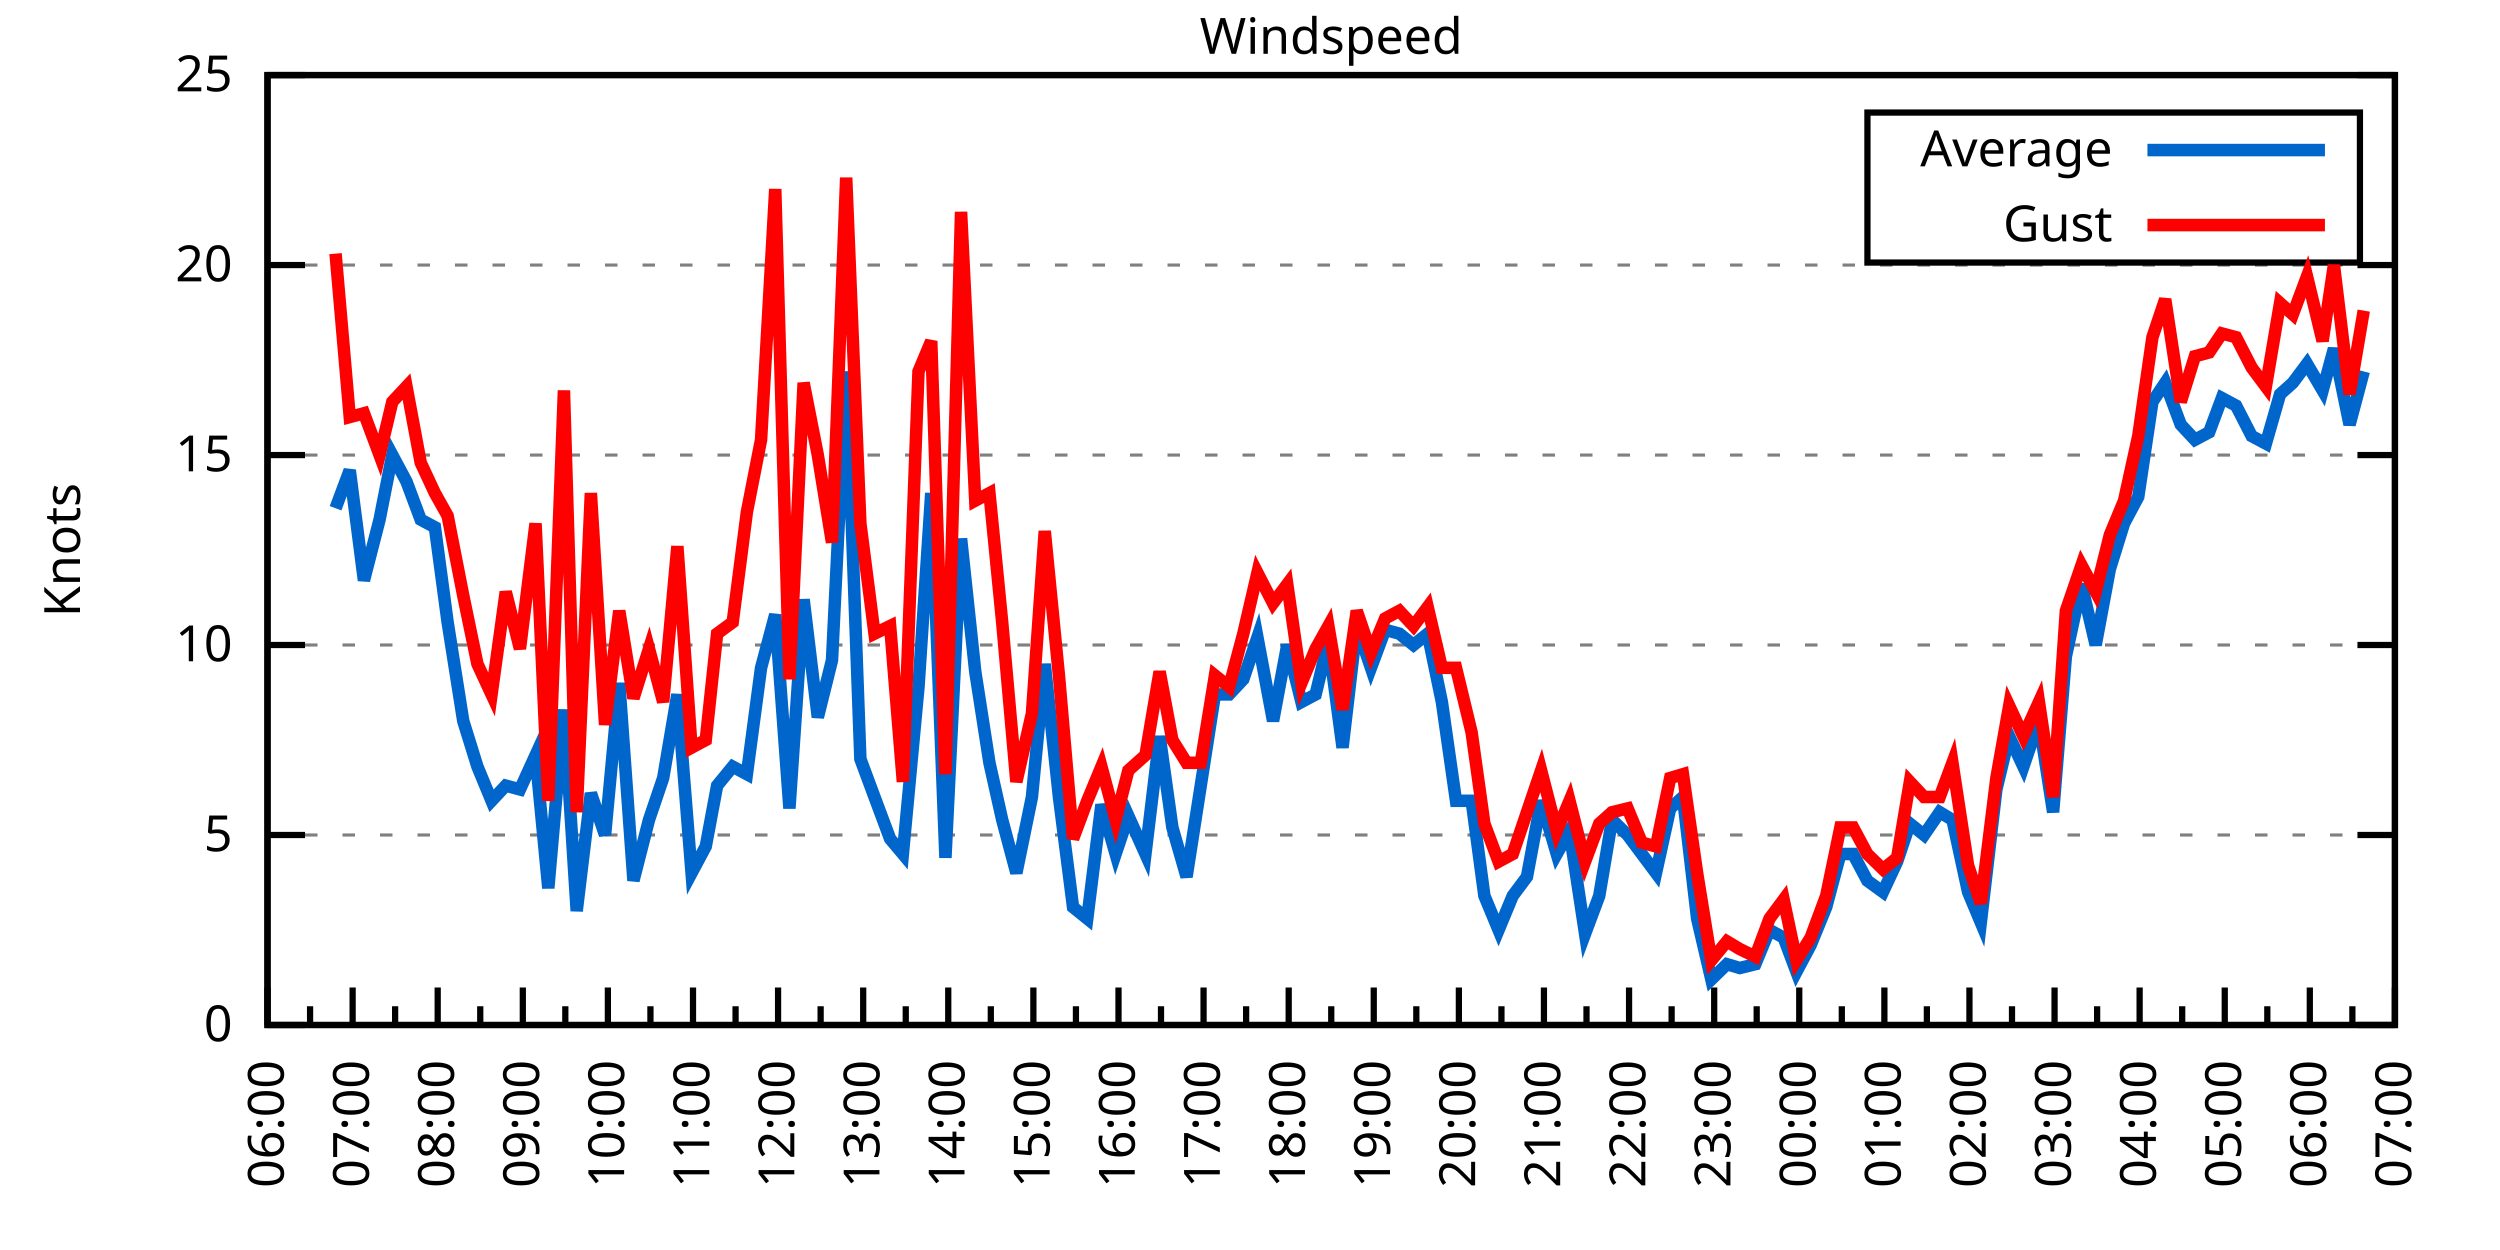
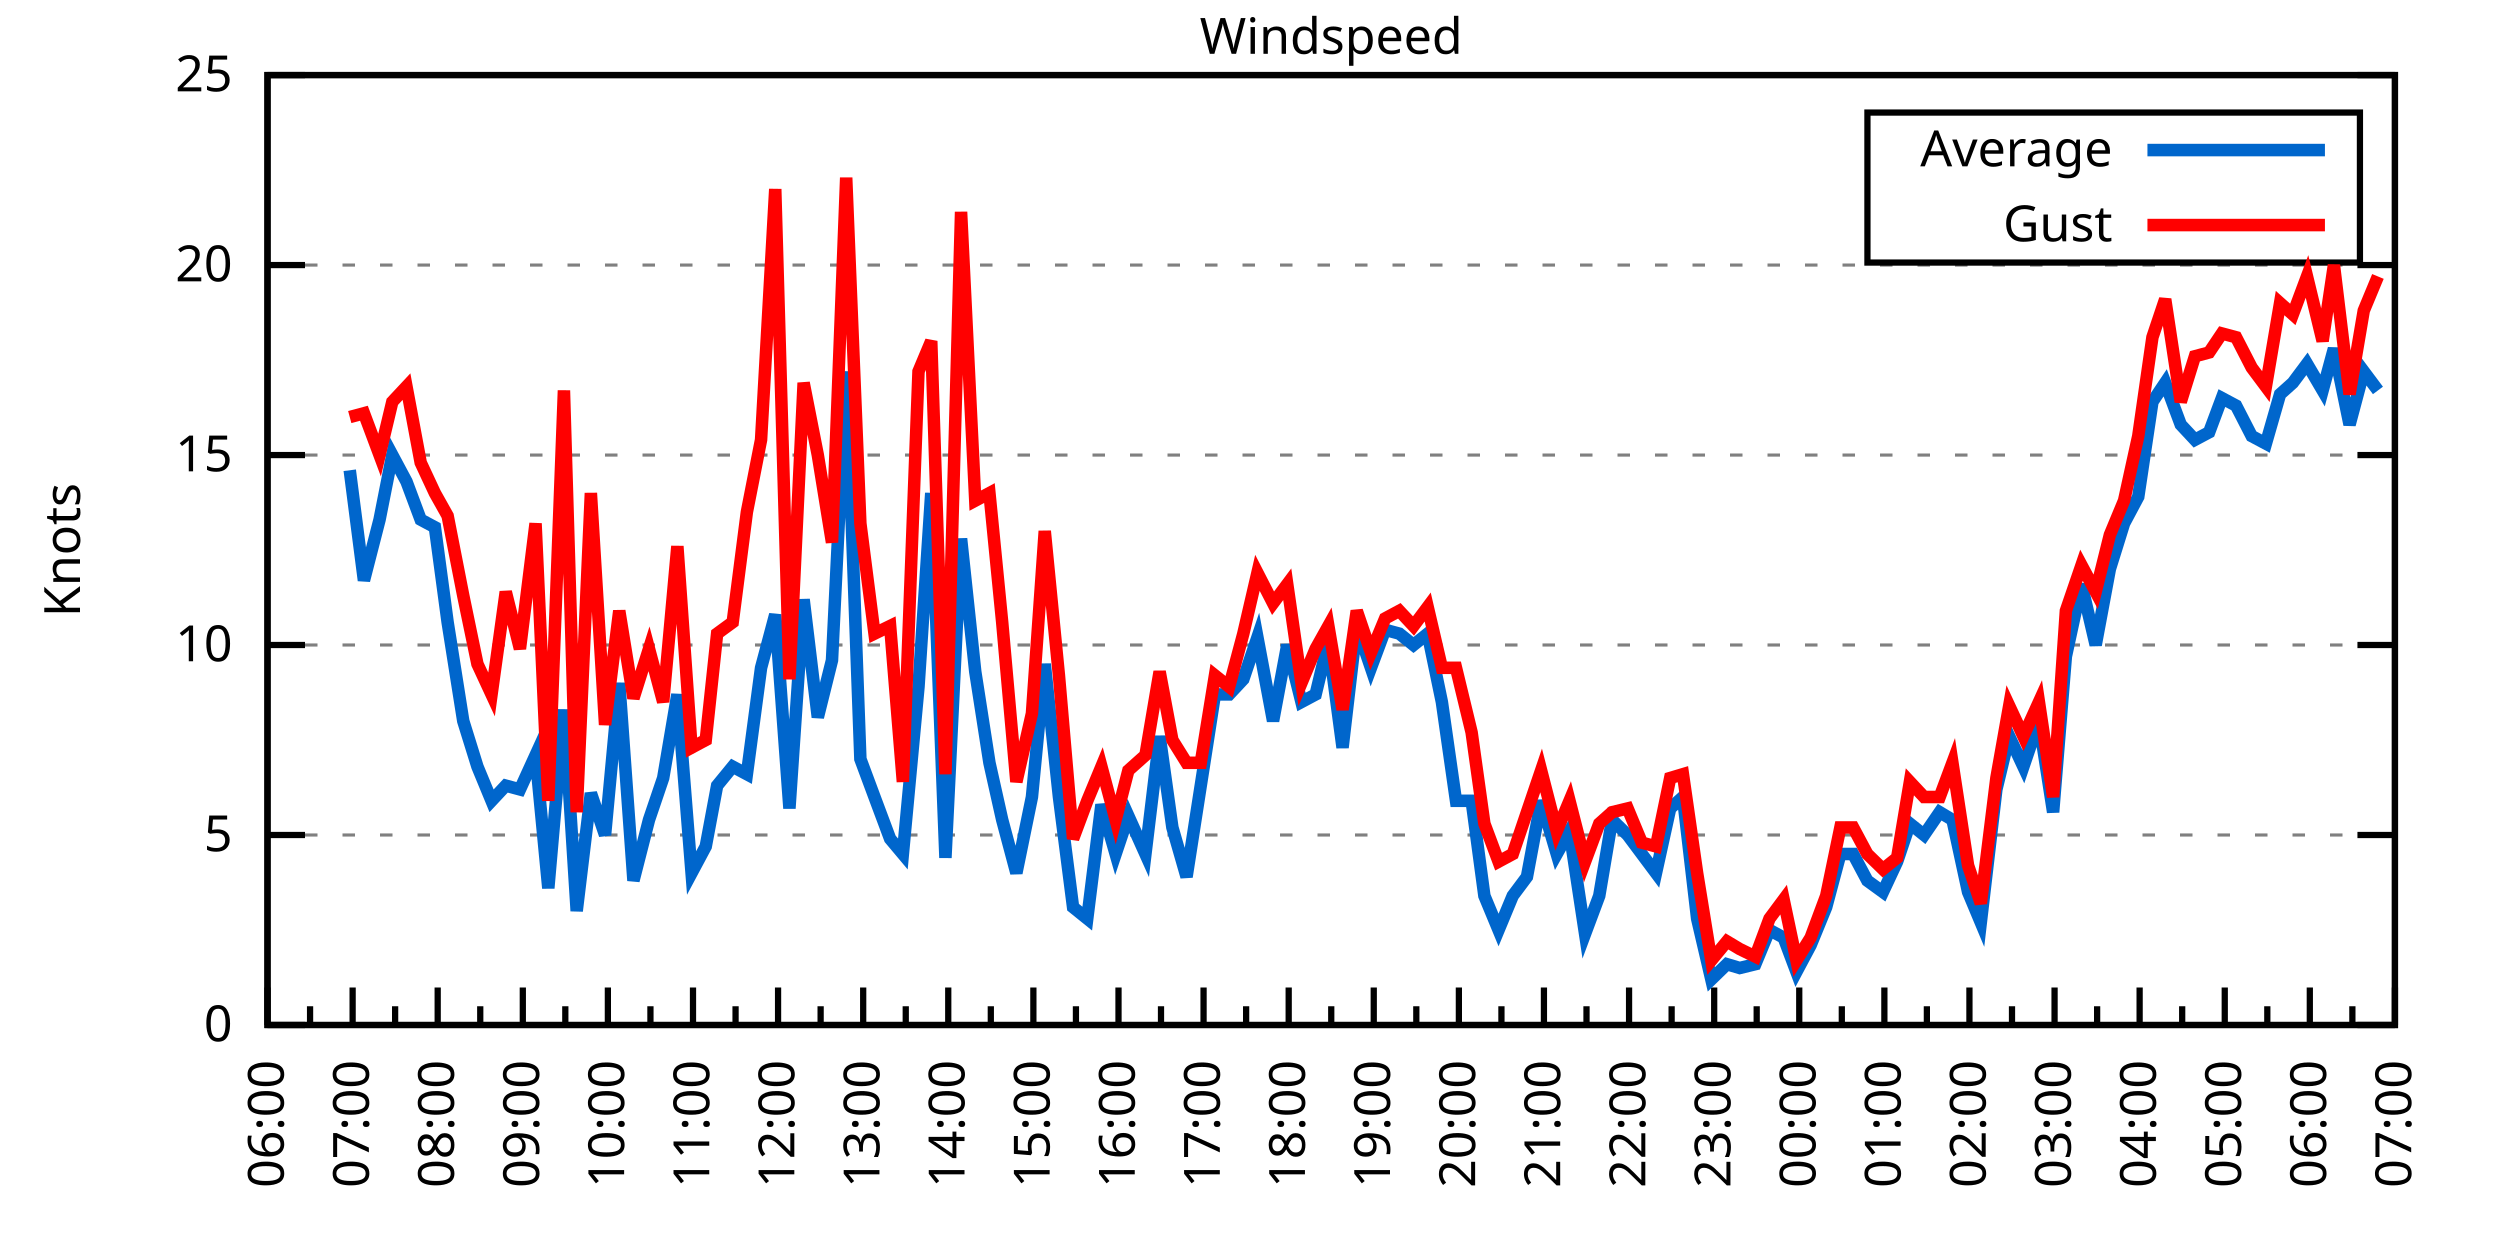
<svg xmlns="http://www.w3.org/2000/svg" xmlns:xlink="http://www.w3.org/1999/xlink" width="400" height="200" viewBox="0 0 400 200">
  <g id="gnuplot_canvas">
    <rect x="0" y="0" width="400" height="200" fill="none" />
    <defs>
      <circle id="gpDot" r="0.5" stroke-width="0.5" stroke="currentColor" />
      <path id="gpPt0" stroke-width="0.333" stroke="currentColor" d="M-1,0 h2 M0,-1 v2" />
      <path id="gpPt1" stroke-width="0.333" stroke="currentColor" d="M-1,-1 L1,1 M1,-1 L-1,1" />
      <path id="gpPt2" stroke-width="0.333" stroke="currentColor" d="M-1,0 L1,0 M0,-1 L0,1 M-1,-1 L1,1 M-1,1 L1,-1" />
      <rect id="gpPt3" stroke-width="0.333" stroke="currentColor" x="-1" y="-1" width="2" height="2" />
      <rect id="gpPt4" stroke-width="0.333" stroke="currentColor" fill="currentColor" x="-1" y="-1" width="2" height="2" />
      <circle id="gpPt5" stroke-width="0.333" stroke="currentColor" cx="0" cy="0" r="1" />
      <use xlink:href="#gpPt5" id="gpPt6" fill="currentColor" stroke="none" />
      <path id="gpPt7" stroke-width="0.333" stroke="currentColor" d="M0,-1.33 L-1.33,0.67 L1.33,0.67 z" />
      <use xlink:href="#gpPt7" id="gpPt8" fill="currentColor" stroke="none" />
      <use xlink:href="#gpPt7" id="gpPt9" stroke="currentColor" transform="rotate(180)" />
      <use xlink:href="#gpPt9" id="gpPt10" fill="currentColor" stroke="none" />
      <use xlink:href="#gpPt3" id="gpPt11" stroke="currentColor" transform="rotate(45)" />
      <use xlink:href="#gpPt11" id="gpPt12" fill="currentColor" stroke="none" />
      <path id="gpPt13" stroke-width="0.333" stroke="currentColor" d="M0,1.330 L1.265,0.411 L0.782,-1.067 L-0.782,-1.076 L-1.265,0.411 z" />
      <use xlink:href="#gpPt13" id="gpPt14" fill="currentColor" stroke="none" />
      <filter id="textbox" filterUnits="objectBoundingBox" x="0" y="0" height="1" width="1">
        <feFlood flood-color="white" flood-opacity="1" result="bgnd" />
        <feComposite in="SourceGraphic" in2="bgnd" operator="atop" />
      </filter>
      <filter id="greybox" filterUnits="objectBoundingBox" x="0" y="0" height="1" width="1">
        <feFlood flood-color="lightgrey" flood-opacity="1" result="grey" />
        <feComposite in="SourceGraphic" in2="grey" operator="atop" />
      </filter>
    </defs>
    <g fill="none" color="white" stroke="currentColor" stroke-width="1.00" stroke-linecap="butt" stroke-linejoin="miter">
</g>
    <g fill="none" color="black" stroke="currentColor" stroke-width="1.00" stroke-linecap="butt" stroke-linejoin="miter">
      <g stroke="none" shape-rendering="crispEdges">
        <polygon fill="rgb(255, 255, 255)" points="42.80,164.00 383.18,164.00 383.18,12.02 42.80,12.02 " />
      </g>
    </g>
    <g fill="none" color="black" stroke="currentColor" stroke-width="1.00" stroke-linecap="butt" stroke-linejoin="miter">
</g>
    <g fill="none" color="black" stroke="black" stroke-width="0.50" stroke-linecap="butt" stroke-linejoin="miter">
</g>
    <g fill="none" color="gray" stroke="currentColor" stroke-width="0.50" stroke-linecap="butt" stroke-linejoin="miter">
      <path stroke="gray" stroke-dasharray="2,4" class="gridline" d="M42.80,164.00 L383.19,164.00  " />
    </g>
    <g fill="none" color="gray" stroke="gray" stroke-width="1.00" stroke-linecap="butt" stroke-linejoin="miter">
</g>
    <g fill="none" color="black" stroke="currentColor" stroke-width="1.00" stroke-linecap="butt" stroke-linejoin="miter">
      <path stroke="black" d="M42.80,164.00 L48.80,164.00 M383.19,164.00 L377.19,164.00  " />
      <g transform="translate(37.20,166.60)" stroke="none" fill="black" font-family="Sans" font-size="8.00" text-anchor="end">
        <text>
          <tspan font-family="Sans"> 0</tspan>
        </text>
      </g>
    </g>
    <g fill="none" color="black" stroke="currentColor" stroke-width="1.00" stroke-linecap="butt" stroke-linejoin="miter">
</g>
    <g fill="none" color="black" stroke="black" stroke-width="0.50" stroke-linecap="butt" stroke-linejoin="miter">
</g>
    <g fill="none" color="gray" stroke="currentColor" stroke-width="0.50" stroke-linecap="butt" stroke-linejoin="miter">
      <path stroke="gray" stroke-dasharray="2,4" class="gridline" d="M42.80,133.60 L383.19,133.60  " />
    </g>
    <g fill="none" color="gray" stroke="gray" stroke-width="1.00" stroke-linecap="butt" stroke-linejoin="miter">
</g>
    <g fill="none" color="black" stroke="currentColor" stroke-width="1.00" stroke-linecap="butt" stroke-linejoin="miter">
      <path stroke="black" d="M42.80,133.60 L48.80,133.60 M383.19,133.60 L377.19,133.60  " />
      <g transform="translate(37.20,136.20)" stroke="none" fill="black" font-family="Sans" font-size="8.00" text-anchor="end">
        <text>
          <tspan font-family="Sans"> 5</tspan>
        </text>
      </g>
    </g>
    <g fill="none" color="black" stroke="currentColor" stroke-width="1.00" stroke-linecap="butt" stroke-linejoin="miter">
</g>
    <g fill="none" color="black" stroke="black" stroke-width="0.50" stroke-linecap="butt" stroke-linejoin="miter">
</g>
    <g fill="none" color="gray" stroke="currentColor" stroke-width="0.50" stroke-linecap="butt" stroke-linejoin="miter">
      <path stroke="gray" stroke-dasharray="2,4" class="gridline" d="M42.80,103.20 L383.19,103.20  " />
    </g>
    <g fill="none" color="gray" stroke="gray" stroke-width="1.00" stroke-linecap="butt" stroke-linejoin="miter">
</g>
    <g fill="none" color="black" stroke="currentColor" stroke-width="1.00" stroke-linecap="butt" stroke-linejoin="miter">
      <path stroke="black" d="M42.80,103.20 L48.80,103.20 M383.19,103.20 L377.19,103.20  " />
      <g transform="translate(37.20,105.80)" stroke="none" fill="black" font-family="Sans" font-size="8.00" text-anchor="end">
        <text>
          <tspan font-family="Sans"> 10</tspan>
        </text>
      </g>
    </g>
    <g fill="none" color="black" stroke="currentColor" stroke-width="1.00" stroke-linecap="butt" stroke-linejoin="miter">
</g>
    <g fill="none" color="black" stroke="black" stroke-width="0.50" stroke-linecap="butt" stroke-linejoin="miter">
</g>
    <g fill="none" color="gray" stroke="currentColor" stroke-width="0.50" stroke-linecap="butt" stroke-linejoin="miter">
      <path stroke="gray" stroke-dasharray="2,4" class="gridline" d="M42.80,72.81 L383.19,72.81  " />
    </g>
    <g fill="none" color="gray" stroke="gray" stroke-width="1.00" stroke-linecap="butt" stroke-linejoin="miter">
</g>
    <g fill="none" color="black" stroke="currentColor" stroke-width="1.00" stroke-linecap="butt" stroke-linejoin="miter">
      <path stroke="black" d="M42.80,72.81 L48.80,72.81 M383.19,72.81 L377.19,72.81  " />
      <g transform="translate(37.20,75.41)" stroke="none" fill="black" font-family="Sans" font-size="8.00" text-anchor="end">
        <text>
          <tspan font-family="Sans"> 15</tspan>
        </text>
      </g>
    </g>
    <g fill="none" color="black" stroke="currentColor" stroke-width="1.00" stroke-linecap="butt" stroke-linejoin="miter">
</g>
    <g fill="none" color="black" stroke="black" stroke-width="0.50" stroke-linecap="butt" stroke-linejoin="miter">
</g>
    <g fill="none" color="gray" stroke="currentColor" stroke-width="0.50" stroke-linecap="butt" stroke-linejoin="miter">
      <path stroke="gray" stroke-dasharray="2,4" class="gridline" d="M42.80,42.41 L383.19,42.41  " />
    </g>
    <g fill="none" color="gray" stroke="gray" stroke-width="1.00" stroke-linecap="butt" stroke-linejoin="miter">
</g>
    <g fill="none" color="black" stroke="currentColor" stroke-width="1.00" stroke-linecap="butt" stroke-linejoin="miter">
      <path stroke="black" d="M42.80,42.41 L48.80,42.41 M383.19,42.41 L377.19,42.41  " />
      <g transform="translate(37.20,45.01)" stroke="none" fill="black" font-family="Sans" font-size="8.00" text-anchor="end">
        <text>
          <tspan font-family="Sans"> 20</tspan>
        </text>
      </g>
    </g>
    <g fill="none" color="black" stroke="currentColor" stroke-width="1.00" stroke-linecap="butt" stroke-linejoin="miter">
</g>
    <g fill="none" color="black" stroke="black" stroke-width="0.50" stroke-linecap="butt" stroke-linejoin="miter">
</g>
    <g fill="none" color="gray" stroke="currentColor" stroke-width="0.50" stroke-linecap="butt" stroke-linejoin="miter">
      <path stroke="gray" stroke-dasharray="2,4" class="gridline" d="M42.80,12.01 L383.19,12.01  " />
    </g>
    <g fill="none" color="gray" stroke="gray" stroke-width="1.00" stroke-linecap="butt" stroke-linejoin="miter">
</g>
    <g fill="none" color="black" stroke="currentColor" stroke-width="1.00" stroke-linecap="butt" stroke-linejoin="miter">
      <path stroke="black" d="M42.80,12.01 L48.80,12.01 M383.19,12.01 L377.19,12.01  " />
      <g transform="translate(37.20,14.61)" stroke="none" fill="black" font-family="Sans" font-size="8.00" text-anchor="end">
        <text>
          <tspan font-family="Sans"> 25</tspan>
        </text>
      </g>
    </g>
    <g fill="none" color="black" stroke="currentColor" stroke-width="1.00" stroke-linecap="butt" stroke-linejoin="miter">
      <path stroke="black" d="M42.80,164.00 L42.80,158.00  " />
      <g transform="translate(45.40,169.60) rotate(270)" stroke="none" fill="black" font-family="Sans" font-size="8.00" text-anchor="end">
        <text>
          <tspan font-family="Sans">06:00</tspan>
        </text>
      </g>
    </g>
    <g fill="none" color="black" stroke="currentColor" stroke-width="1.00" stroke-linecap="butt" stroke-linejoin="miter">
      <path stroke="black" d="M49.61,164.00 L49.61,161.00 M56.42,164.00 L56.42,158.00  " />
      <g transform="translate(59.02,169.60) rotate(270)" stroke="none" fill="black" font-family="Sans" font-size="8.00" text-anchor="end">
        <text>
          <tspan font-family="Sans">07:00</tspan>
        </text>
      </g>
    </g>
    <g fill="none" color="black" stroke="currentColor" stroke-width="1.00" stroke-linecap="butt" stroke-linejoin="miter">
      <path stroke="black" d="M63.22,164.00 L63.22,161.00 M70.03,164.00 L70.03,158.00  " />
      <g transform="translate(72.63,169.60) rotate(270)" stroke="none" fill="black" font-family="Sans" font-size="8.00" text-anchor="end">
        <text>
          <tspan font-family="Sans">08:00</tspan>
        </text>
      </g>
    </g>
    <g fill="none" color="black" stroke="currentColor" stroke-width="1.00" stroke-linecap="butt" stroke-linejoin="miter">
      <path stroke="black" d="M76.84,164.00 L76.84,161.00 M83.65,164.00 L83.65,158.00  " />
      <g transform="translate(86.25,169.60) rotate(270)" stroke="none" fill="black" font-family="Sans" font-size="8.00" text-anchor="end">
        <text>
          <tspan font-family="Sans">09:00</tspan>
        </text>
      </g>
    </g>
    <g fill="none" color="black" stroke="currentColor" stroke-width="1.00" stroke-linecap="butt" stroke-linejoin="miter">
      <path stroke="black" d="M90.45,164.00 L90.45,161.00 M97.26,164.00 L97.26,158.00  " />
      <g transform="translate(99.86,169.60) rotate(270)" stroke="none" fill="black" font-family="Sans" font-size="8.00" text-anchor="end">
        <text>
          <tspan font-family="Sans">10:00</tspan>
        </text>
      </g>
    </g>
    <g fill="none" color="black" stroke="currentColor" stroke-width="1.00" stroke-linecap="butt" stroke-linejoin="miter">
      <path stroke="black" d="M104.07,164.00 L104.07,161.00 M110.88,164.00 L110.88,158.00  " />
      <g transform="translate(113.48,169.60) rotate(270)" stroke="none" fill="black" font-family="Sans" font-size="8.00" text-anchor="end">
        <text>
          <tspan font-family="Sans">11:00</tspan>
        </text>
      </g>
    </g>
    <g fill="none" color="black" stroke="currentColor" stroke-width="1.00" stroke-linecap="butt" stroke-linejoin="miter">
      <path stroke="black" d="M117.69,164.00 L117.69,161.00 M124.49,164.00 L124.49,158.00  " />
      <g transform="translate(127.09,169.60) rotate(270)" stroke="none" fill="black" font-family="Sans" font-size="8.00" text-anchor="end">
        <text>
          <tspan font-family="Sans">12:00</tspan>
        </text>
      </g>
    </g>
    <g fill="none" color="black" stroke="currentColor" stroke-width="1.00" stroke-linecap="butt" stroke-linejoin="miter">
      <path stroke="black" d="M131.30,164.00 L131.30,161.00 M138.11,164.00 L138.11,158.00  " />
      <g transform="translate(140.71,169.60) rotate(270)" stroke="none" fill="black" font-family="Sans" font-size="8.00" text-anchor="end">
        <text>
          <tspan font-family="Sans">13:00</tspan>
        </text>
      </g>
    </g>
    <g fill="none" color="black" stroke="currentColor" stroke-width="1.00" stroke-linecap="butt" stroke-linejoin="miter">
      <path stroke="black" d="M144.92,164.00 L144.92,161.00 M151.72,164.00 L151.72,158.00  " />
      <g transform="translate(154.32,169.60) rotate(270)" stroke="none" fill="black" font-family="Sans" font-size="8.00" text-anchor="end">
        <text>
          <tspan font-family="Sans">14:00</tspan>
        </text>
      </g>
    </g>
    <g fill="none" color="black" stroke="currentColor" stroke-width="1.00" stroke-linecap="butt" stroke-linejoin="miter">
      <path stroke="black" d="M158.53,164.00 L158.53,161.00 M165.34,164.00 L165.34,158.00  " />
      <g transform="translate(167.94,169.60) rotate(270)" stroke="none" fill="black" font-family="Sans" font-size="8.00" text-anchor="end">
        <text>
          <tspan font-family="Sans">15:00</tspan>
        </text>
      </g>
    </g>
    <g fill="none" color="black" stroke="currentColor" stroke-width="1.00" stroke-linecap="butt" stroke-linejoin="miter">
      <path stroke="black" d="M172.15,164.00 L172.15,161.00 M178.96,164.00 L178.96,158.00  " />
      <g transform="translate(181.56,169.60) rotate(270)" stroke="none" fill="black" font-family="Sans" font-size="8.00" text-anchor="end">
        <text>
          <tspan font-family="Sans">16:00</tspan>
        </text>
      </g>
    </g>
    <g fill="none" color="black" stroke="currentColor" stroke-width="1.00" stroke-linecap="butt" stroke-linejoin="miter">
      <path stroke="black" d="M185.76,164.00 L185.76,161.00 M192.57,164.00 L192.57,158.00  " />
      <g transform="translate(195.17,169.60) rotate(270)" stroke="none" fill="black" font-family="Sans" font-size="8.00" text-anchor="end">
        <text>
          <tspan font-family="Sans">17:00</tspan>
        </text>
      </g>
    </g>
    <g fill="none" color="black" stroke="currentColor" stroke-width="1.00" stroke-linecap="butt" stroke-linejoin="miter">
      <path stroke="black" d="M199.38,164.00 L199.38,161.00 M206.19,164.00 L206.19,158.00  " />
      <g transform="translate(208.79,169.60) rotate(270)" stroke="none" fill="black" font-family="Sans" font-size="8.00" text-anchor="end">
        <text>
          <tspan font-family="Sans">18:00</tspan>
        </text>
      </g>
    </g>
    <g fill="none" color="black" stroke="currentColor" stroke-width="1.00" stroke-linecap="butt" stroke-linejoin="miter">
      <path stroke="black" d="M213.00,164.00 L213.00,161.00 M219.80,164.00 L219.80,158.00  " />
      <g transform="translate(222.40,169.60) rotate(270)" stroke="none" fill="black" font-family="Sans" font-size="8.00" text-anchor="end">
        <text>
          <tspan font-family="Sans">19:00</tspan>
        </text>
      </g>
    </g>
    <g fill="none" color="black" stroke="currentColor" stroke-width="1.00" stroke-linecap="butt" stroke-linejoin="miter">
      <path stroke="black" d="M226.61,164.00 L226.61,161.00 M233.42,164.00 L233.42,158.00  " />
      <g transform="translate(236.02,169.60) rotate(270)" stroke="none" fill="black" font-family="Sans" font-size="8.00" text-anchor="end">
        <text>
          <tspan font-family="Sans">20:00</tspan>
        </text>
      </g>
    </g>
    <g fill="none" color="black" stroke="currentColor" stroke-width="1.00" stroke-linecap="butt" stroke-linejoin="miter">
      <path stroke="black" d="M240.23,164.00 L240.23,161.00 M247.03,164.00 L247.03,158.00  " />
      <g transform="translate(249.63,169.60) rotate(270)" stroke="none" fill="black" font-family="Sans" font-size="8.00" text-anchor="end">
        <text>
          <tspan font-family="Sans">21:00</tspan>
        </text>
      </g>
    </g>
    <g fill="none" color="black" stroke="currentColor" stroke-width="1.00" stroke-linecap="butt" stroke-linejoin="miter">
      <path stroke="black" d="M253.84,164.00 L253.84,161.00 M260.65,164.00 L260.65,158.00  " />
      <g transform="translate(263.25,169.60) rotate(270)" stroke="none" fill="black" font-family="Sans" font-size="8.00" text-anchor="end">
        <text>
          <tspan font-family="Sans">22:00</tspan>
        </text>
      </g>
    </g>
    <g fill="none" color="black" stroke="currentColor" stroke-width="1.00" stroke-linecap="butt" stroke-linejoin="miter">
      <path stroke="black" d="M267.46,164.00 L267.46,161.00 M274.27,164.00 L274.27,158.00  " />
      <g transform="translate(276.87,169.60) rotate(270)" stroke="none" fill="black" font-family="Sans" font-size="8.00" text-anchor="end">
        <text>
          <tspan font-family="Sans">23:00</tspan>
        </text>
      </g>
    </g>
    <g fill="none" color="black" stroke="currentColor" stroke-width="1.00" stroke-linecap="butt" stroke-linejoin="miter">
      <path stroke="black" d="M281.07,164.00 L281.07,161.00 M287.88,164.00 L287.88,158.00  " />
      <g transform="translate(290.48,169.60) rotate(270)" stroke="none" fill="black" font-family="Sans" font-size="8.00" text-anchor="end">
        <text>
          <tspan font-family="Sans">00:00</tspan>
        </text>
      </g>
    </g>
    <g fill="none" color="black" stroke="currentColor" stroke-width="1.00" stroke-linecap="butt" stroke-linejoin="miter">
      <path stroke="black" d="M294.69,164.00 L294.69,161.00 M301.50,164.00 L301.50,158.00  " />
      <g transform="translate(304.10,169.60) rotate(270)" stroke="none" fill="black" font-family="Sans" font-size="8.00" text-anchor="end">
        <text>
          <tspan font-family="Sans">01:00</tspan>
        </text>
      </g>
    </g>
    <g fill="none" color="black" stroke="currentColor" stroke-width="1.00" stroke-linecap="butt" stroke-linejoin="miter">
      <path stroke="black" d="M308.30,164.00 L308.30,161.00 M315.11,164.00 L315.11,158.00  " />
      <g transform="translate(317.71,169.60) rotate(270)" stroke="none" fill="black" font-family="Sans" font-size="8.00" text-anchor="end">
        <text>
          <tspan font-family="Sans">02:00</tspan>
        </text>
      </g>
    </g>
    <g fill="none" color="black" stroke="currentColor" stroke-width="1.00" stroke-linecap="butt" stroke-linejoin="miter">
      <path stroke="black" d="M321.92,164.00 L321.92,161.00 M328.73,164.00 L328.73,158.00  " />
      <g transform="translate(331.33,169.60) rotate(270)" stroke="none" fill="black" font-family="Sans" font-size="8.00" text-anchor="end">
        <text>
          <tspan font-family="Sans">03:00</tspan>
        </text>
      </g>
    </g>
    <g fill="none" color="black" stroke="currentColor" stroke-width="1.00" stroke-linecap="butt" stroke-linejoin="miter">
      <path stroke="black" d="M335.54,164.00 L335.54,161.00 M342.34,164.00 L342.34,158.00  " />
      <g transform="translate(344.94,169.60) rotate(270)" stroke="none" fill="black" font-family="Sans" font-size="8.00" text-anchor="end">
        <text>
          <tspan font-family="Sans">04:00</tspan>
        </text>
      </g>
    </g>
    <g fill="none" color="black" stroke="currentColor" stroke-width="1.00" stroke-linecap="butt" stroke-linejoin="miter">
      <path stroke="black" d="M349.15,164.00 L349.15,161.00 M355.96,164.00 L355.96,158.00  " />
      <g transform="translate(358.56,169.60) rotate(270)" stroke="none" fill="black" font-family="Sans" font-size="8.00" text-anchor="end">
        <text>
          <tspan font-family="Sans">05:00</tspan>
        </text>
      </g>
    </g>
    <g fill="none" color="black" stroke="currentColor" stroke-width="1.00" stroke-linecap="butt" stroke-linejoin="miter">
      <path stroke="black" d="M362.77,164.00 L362.77,161.00 M369.57,164.00 L369.57,158.00  " />
      <g transform="translate(372.17,169.60) rotate(270)" stroke="none" fill="black" font-family="Sans" font-size="8.00" text-anchor="end">
        <text>
          <tspan font-family="Sans">06:00</tspan>
        </text>
      </g>
    </g>
    <g fill="none" color="black" stroke="currentColor" stroke-width="1.00" stroke-linecap="butt" stroke-linejoin="miter">
      <path stroke="black" d="M376.38,164.00 L376.38,161.00 M383.19,164.00 L383.19,158.00  " />
      <g transform="translate(385.79,169.60) rotate(270)" stroke="none" fill="black" font-family="Sans" font-size="8.00" text-anchor="end">
        <text>
          <tspan font-family="Sans">07:00</tspan>
        </text>
      </g>
    </g>
    <g fill="none" color="black" stroke="currentColor" stroke-width="1.00" stroke-linecap="butt" stroke-linejoin="miter">
</g>
    <g fill="none" color="black" stroke="currentColor" stroke-width="1.00" stroke-linecap="butt" stroke-linejoin="miter">
      <path stroke="black" d="M42.80,12.01 L42.80,164.00 L383.19,164.00 L383.19,12.01 L42.80,12.01 Z  " />
    </g>
    <g fill="none" color="black" stroke="currentColor" stroke-width="1.00" stroke-linecap="butt" stroke-linejoin="miter">
      <g transform="translate(12.80,88.01) rotate(270)" stroke="none" fill="black" font-family="Sans" font-size="8.00" text-anchor="middle">
        <text>
          <tspan font-family="Sans">Knots</tspan>
        </text>
      </g>
    </g>
    <g fill="none" color="black" stroke="currentColor" stroke-width="1.00" stroke-linecap="butt" stroke-linejoin="miter">
</g>
    <g fill="none" color="black" stroke="currentColor" stroke-width="1.00" stroke-linecap="butt" stroke-linejoin="miter">
      <path stroke="black" d="M298.79,42.01 L298.79,18.01 L377.59,18.01 L377.59,42.01 L298.79,42.01 Z  " />
    </g>
    <g id="Windspeed_plot_1">
      <g fill="none" color="white" stroke="black" stroke-width="2.00" stroke-linecap="butt" stroke-linejoin="miter">
</g>
      <g fill="none" color="black" stroke="currentColor" stroke-width="2.00" stroke-linecap="butt" stroke-linejoin="miter">
        <g transform="translate(337.99,26.61)" stroke="none" fill="black" font-family="Sans" font-size="8.00" text-anchor="end">
          <text>
            <tspan font-family="Sans">Average</tspan>
          </text>
        </g>
      </g>
      <g fill="none" color="black" stroke="currentColor" stroke-width="2.00" stroke-linecap="butt" stroke-linejoin="miter">
-         <path stroke="rgb(  0, 102, 204)" d="M343.59,24.01 L371.99,24.01 M53.69,81.32 L55.96,75.24 L58.23,92.87 L60.73,83.14 L62.77,72.81 L65.04,77.06   L67.31,83.14 L69.58,84.36 L71.62,99.56 L74.12,115.36 L76.39,122.66 L78.65,128.13 L80.92,125.70 L83.19,126.31   L85.69,120.83 L87.73,142.11 L90.23,113.54 L92.27,145.76 L94.54,126.91 L96.81,133.60 L99.08,109.28 L101.35,140.90   L103.84,131.17 L106.11,124.48 L108.38,111.11 L110.65,139.68 L112.92,135.43 L114.74,125.70 L117.23,122.66 L119.50,123.87   L121.77,106.85 L124.04,98.34 L126.31,129.35 L128.58,95.91 L130.85,114.76 L133.12,105.64 L135.39,59.43 L137.66,121.44   L139.92,127.52 L142.42,134.21 L144.46,136.64 L146.96,109.89 L149.00,78.89 L151.27,137.25 L153.77,86.18 L156.04,107.46   L158.31,122.05 L160.35,131.17 L162.62,139.68 L165.11,127.52 L167.16,106.24 L169.43,127.52 L171.69,145.15 L173.96,146.98   L176.23,128.74 L178.50,136.64 L180.54,130.56 L183.27,136.64 L185.54,117.80 L187.58,132.39 L189.85,140.29 L192.12,125.70   L194.39,111.11 L196.66,111.11 L198.93,108.68 L201.19,101.99 L203.69,115.36 L205.96,103.20 L208.23,112.32 L210.50,111.11   L212.54,102.60 L214.81,119.62 L217.08,100.16 L219.35,106.85 L221.62,100.77 L223.89,101.38 L226.16,103.20 L228.43,101.38   L230.70,112.32 L232.96,128.13 L235.46,128.13 L237.50,143.33 L239.77,148.80 L242.04,143.33 L244.31,140.29 L246.58,128.13   L249.08,136.64 L251.12,132.99 L253.61,149.41 L255.88,143.33 L257.93,131.17 L260.42,133.60 L262.69,136.64 L264.96,139.68   L267.23,129.35 L269.27,127.52 L271.54,146.98 L273.81,156.70 L276.31,154.27 L278.35,154.88 L280.85,154.27 L283.12,148.80   L285.38,150.02 L287.43,155.49 L289.70,151.23 L292.19,145.15 L294.46,136.64 L296.50,136.64 L298.77,140.90 L301.27,142.72   L303.54,137.86 L305.58,131.78 L307.85,133.60 L310.35,129.95 L312.39,131.17 L314.89,142.72 L316.93,147.59 L319.42,126.31   L321.47,117.80 L323.74,122.66 L326.23,115.36 L328.50,129.95 L330.54,105.03 L333.04,93.48 L335.31,103.20 L337.58,91.04   L339.85,83.75 L342.12,79.49 L344.39,64.29 L346.43,61.25 L348.92,67.94 L351.19,70.37 L353.46,69.16 L355.50,63.69   L357.77,64.90 L360.27,69.77 L362.54,70.98 L364.81,63.08 L366.85,61.25 L369.12,58.21 L371.62,62.47 L373.43,55.78   L375.93,67.94 L378.20,59.43  " />
+         <path stroke="rgb(  0, 102, 204)" d="M343.59,24.01 L371.99,24.01 M55.96,75.24 L58.23,92.87 L60.73,83.14 L62.77,72.81 L65.04,77.06 L67.31,83.14   L69.58,84.36 L71.62,99.56 L74.12,115.36 L76.39,122.66 L78.65,128.13 L80.92,125.70 L83.19,126.31 L85.69,120.83   L87.73,142.11 L90.23,113.54 L92.27,145.76 L94.54,126.91 L96.81,133.60 L99.08,109.28 L101.35,140.90 L103.84,131.17   L106.11,124.48 L108.38,111.11 L110.65,139.68 L112.92,135.43 L114.74,125.70 L117.23,122.66 L119.50,123.87 L121.77,106.85   L124.04,98.34 L126.31,129.35 L128.58,95.91 L130.85,114.76 L133.12,105.64 L135.39,59.43 L137.66,121.44 L139.92,127.52   L142.42,134.21 L144.46,136.64 L146.96,109.89 L149.00,78.89 L151.27,137.25 L153.77,86.18 L156.04,107.46 L158.31,122.05   L160.35,131.17 L162.62,139.68 L165.11,127.52 L167.16,106.24 L169.43,127.52 L171.69,145.15 L173.96,146.98 L176.23,128.74   L178.50,136.64 L180.54,130.56 L183.27,136.64 L185.54,117.80 L187.58,132.39 L189.85,140.29 L192.12,125.70 L194.39,111.11   L196.66,111.11 L198.93,108.68 L201.19,101.99 L203.69,115.36 L205.96,103.20 L208.23,112.32 L210.50,111.11 L212.54,102.60   L214.81,119.62 L217.08,100.16 L219.35,106.85 L221.62,100.77 L223.89,101.38 L226.16,103.20 L228.43,101.38 L230.70,112.32   L232.96,128.13 L235.46,128.13 L237.50,143.33 L239.77,148.80 L242.04,143.33 L244.31,140.29 L246.58,128.13 L249.08,136.64   L251.12,132.99 L253.61,149.41 L255.88,143.33 L257.93,131.17 L260.42,133.60 L262.69,136.64 L264.96,139.68 L267.23,129.35   L269.27,127.52 L271.54,146.98 L273.81,156.70 L276.31,154.27 L278.35,154.88 L280.85,154.27 L283.12,148.80 L285.38,150.02   L287.43,155.49 L289.70,151.23 L292.19,145.15 L294.46,136.64 L296.50,136.64 L298.77,140.90 L301.27,142.72 L303.54,137.86   L305.58,131.78 L307.85,133.60 L310.35,129.95 L312.39,131.17 L314.89,142.72 L316.93,147.59 L319.42,126.31 L321.47,117.80   L323.74,122.66 L326.23,115.36 L328.50,129.95 L330.54,105.03 L333.04,93.48 L335.31,103.20 L337.58,91.04 L339.85,83.75   L342.12,79.49 L344.39,64.29 L346.43,61.25 L348.92,67.94 L351.19,70.37 L353.46,69.16 L355.50,63.69 L357.77,64.90   L360.27,69.77 L362.54,70.98 L364.81,63.08 L366.85,61.25 L369.12,58.21 L371.62,62.47 L373.43,55.78 L375.93,67.94   L378.20,59.43 L380.47,62.47  " />
      </g>
    </g>
    <g id="Windspeed_plot_2">
      <g fill="none" color="black" stroke="currentColor" stroke-width="2.00" stroke-linecap="butt" stroke-linejoin="miter">
        <g transform="translate(337.99,38.61)" stroke="none" fill="black" font-family="Sans" font-size="8.00" text-anchor="end">
          <text>
            <tspan font-family="Sans">Gust</tspan>
          </text>
        </g>
      </g>
      <g fill="none" color="black" stroke="currentColor" stroke-width="2.00" stroke-linecap="butt" stroke-linejoin="miter">
-         <path stroke="rgb(255,   0,   0)" d="M343.59,36.01 L371.99,36.01 M53.69,40.58 L55.96,66.73 L58.23,66.12 L60.73,72.81 L62.77,64.29 L65.04,61.86   L67.31,74.02 L69.58,78.89 L71.62,82.53 L74.12,95.30 L76.39,106.24 L78.65,111.11 L80.92,94.69 L83.19,103.81   L85.69,83.75 L87.73,128.13 L90.23,62.47 L92.27,129.95 L94.54,78.89 L96.81,115.97 L99.08,97.73 L101.35,111.72   L103.84,103.81 L106.11,112.32 L108.38,87.40 L110.65,119.62 L112.92,118.40 L114.74,101.38 L117.23,99.56 L119.50,81.93   L121.77,70.37 L124.04,30.25 L126.31,108.68 L128.58,61.25 L130.85,72.81 L133.12,86.79 L135.39,28.42 L137.66,83.75   L139.92,101.38 L142.42,100.16 L144.46,125.09 L146.96,59.43 L149.00,54.57 L151.27,123.87 L153.77,33.90 L156.04,80.10   L158.31,78.89 L160.35,99.56 L162.62,125.09 L165.11,114.15 L167.16,84.97 L169.43,108.07 L171.69,134.21 L173.96,128.13   L176.23,122.66 L178.50,131.17 L180.54,123.27 L183.27,120.83 L185.54,107.46 L187.58,118.40 L189.85,122.05 L192.12,122.05   L194.39,108.07 L196.66,109.89 L198.93,101.38 L201.19,91.65 L203.69,96.52 L205.96,93.48 L208.23,109.28 L210.50,103.81   L212.54,100.16 L214.81,113.54 L217.08,97.73 L219.35,104.42 L221.62,98.95 L223.89,97.73 L226.16,100.16 L228.43,97.12   L230.70,106.85 L232.96,106.85 L235.46,117.19 L237.50,131.78 L239.77,137.86 L242.04,136.64 L244.31,129.95 L246.58,123.27   L249.08,132.99 L251.12,128.13 L253.61,137.86 L255.88,131.78 L257.93,129.95 L260.42,129.35 L262.69,134.82 L264.96,135.43   L267.23,124.48 L269.27,123.87 L271.54,139.68 L273.81,153.66 L276.31,150.62 L278.35,151.84 L280.85,153.06 L283.12,146.98   L285.38,143.94 L287.43,153.66 L289.70,150.02 L292.19,143.33 L294.46,132.39 L296.50,132.39 L298.77,136.64 L301.27,139.07   L303.54,137.25 L305.58,125.09 L307.85,127.52 L310.35,127.52 L312.39,122.05 L314.89,138.47 L316.93,144.55 L319.42,124.48   L321.47,112.93 L323.74,117.80 L326.23,112.32 L328.50,127.52 L330.54,97.73 L333.04,90.44 L335.31,94.69 L337.58,85.57   L339.85,80.10 L342.12,69.77 L344.39,53.96 L346.43,47.88 L348.92,64.29 L351.19,57.00 L353.46,56.39 L355.50,53.35   L357.77,53.96 L360.27,58.82 L362.54,61.86 L364.81,48.49 L366.85,50.31 L369.12,44.23 L371.62,54.57 L373.43,42.41   L375.93,63.08 L378.20,49.70  " />
+         <path stroke="rgb(255,   0,   0)" d="M343.59,36.01 L371.99,36.01 M55.96,66.73 L58.23,66.12 L60.73,72.81 L62.77,64.29 L65.04,61.86 L67.31,74.02   L69.58,78.89 L71.62,82.53 L74.12,95.30 L76.39,106.24 L78.65,111.11 L80.92,94.69 L83.19,103.81 L85.69,83.75   L87.73,128.13 L90.23,62.47 L92.27,129.95 L94.54,78.89 L96.81,115.97 L99.08,97.73 L101.35,111.72 L103.84,103.81   L106.11,112.32 L108.38,87.40 L110.65,119.62 L112.92,118.40 L114.74,101.38 L117.23,99.56 L119.50,81.93 L121.77,70.37   L124.04,30.25 L126.31,108.68 L128.58,61.25 L130.85,72.81 L133.12,86.79 L135.39,28.42 L137.66,83.75 L139.92,101.38   L142.42,100.16 L144.46,125.09 L146.96,59.43 L149.00,54.57 L151.27,123.87 L153.77,33.90 L156.04,80.10 L158.31,78.89   L160.35,99.56 L162.62,125.09 L165.11,114.15 L167.16,84.97 L169.43,108.07 L171.69,134.21 L173.96,128.13 L176.23,122.66   L178.50,131.17 L180.54,123.27 L183.27,120.83 L185.54,107.46 L187.58,118.40 L189.85,122.05 L192.12,122.05 L194.39,108.07   L196.66,109.89 L198.93,101.38 L201.19,91.65 L203.69,96.52 L205.96,93.48 L208.23,109.28 L210.50,103.81 L212.54,100.16   L214.81,113.54 L217.08,97.73 L219.35,104.42 L221.62,98.95 L223.89,97.73 L226.16,100.16 L228.43,97.12 L230.70,106.85   L232.96,106.85 L235.46,117.19 L237.50,131.78 L239.77,137.86 L242.04,136.64 L244.31,129.95 L246.58,123.27 L249.08,132.99   L251.12,128.13 L253.61,137.86 L255.88,131.78 L257.93,129.95 L260.42,129.35 L262.69,134.82 L264.96,135.43 L267.23,124.48   L269.27,123.87 L271.54,139.68 L273.81,153.66 L276.31,150.62 L278.35,151.84 L280.85,153.06 L283.12,146.98 L285.38,143.94   L287.43,153.66 L289.70,150.02 L292.19,143.33 L294.46,132.39 L296.50,132.39 L298.77,136.64 L301.27,139.07 L303.54,137.25   L305.58,125.09 L307.85,127.52 L310.35,127.52 L312.39,122.05 L314.89,138.47 L316.93,144.55 L319.42,124.48 L321.47,112.93   L323.74,117.80 L326.23,112.32 L328.50,127.52 L330.54,97.73 L333.04,90.44 L335.31,94.69 L337.58,85.57 L339.85,80.10   L342.12,69.77 L344.39,53.96 L346.43,47.88 L348.92,64.29 L351.19,57.00 L353.46,56.39 L355.50,53.35 L357.77,53.96   L360.27,58.82 L362.54,61.86 L364.81,48.49 L366.85,50.31 L369.12,44.23 L371.62,54.57 L373.43,42.41 L375.93,63.08   L378.20,49.70 L380.47,44.23  " />
      </g>
    </g>
    <g fill="none" color="black" stroke="currentColor" stroke-width="2.00" stroke-linecap="butt" stroke-linejoin="miter">
</g>
    <g fill="none" color="black" stroke="black" stroke-width="1.00" stroke-linecap="butt" stroke-linejoin="miter">
</g>
    <g fill="none" color="black" stroke="currentColor" stroke-width="1.00" stroke-linecap="butt" stroke-linejoin="miter">
      <path stroke="black" d="M42.80,12.01 L42.80,164.00 L383.19,164.00 L383.19,12.01 L42.80,12.01 Z  " />
    </g>
    <g fill="none" color="black" stroke="currentColor" stroke-width="1.00" stroke-linecap="butt" stroke-linejoin="miter">
      <g transform="translate(212.99,8.61)" stroke="none" fill="black" font-family="Sans" font-size="8.00" text-anchor="middle">
        <text>
          <tspan font-family="Sans">Windspeed</tspan>
        </text>
      </g>
    </g>
    <g fill="none" color="black" stroke="currentColor" stroke-width="1.00" stroke-linecap="butt" stroke-linejoin="miter">
</g>
  </g>
</svg>
